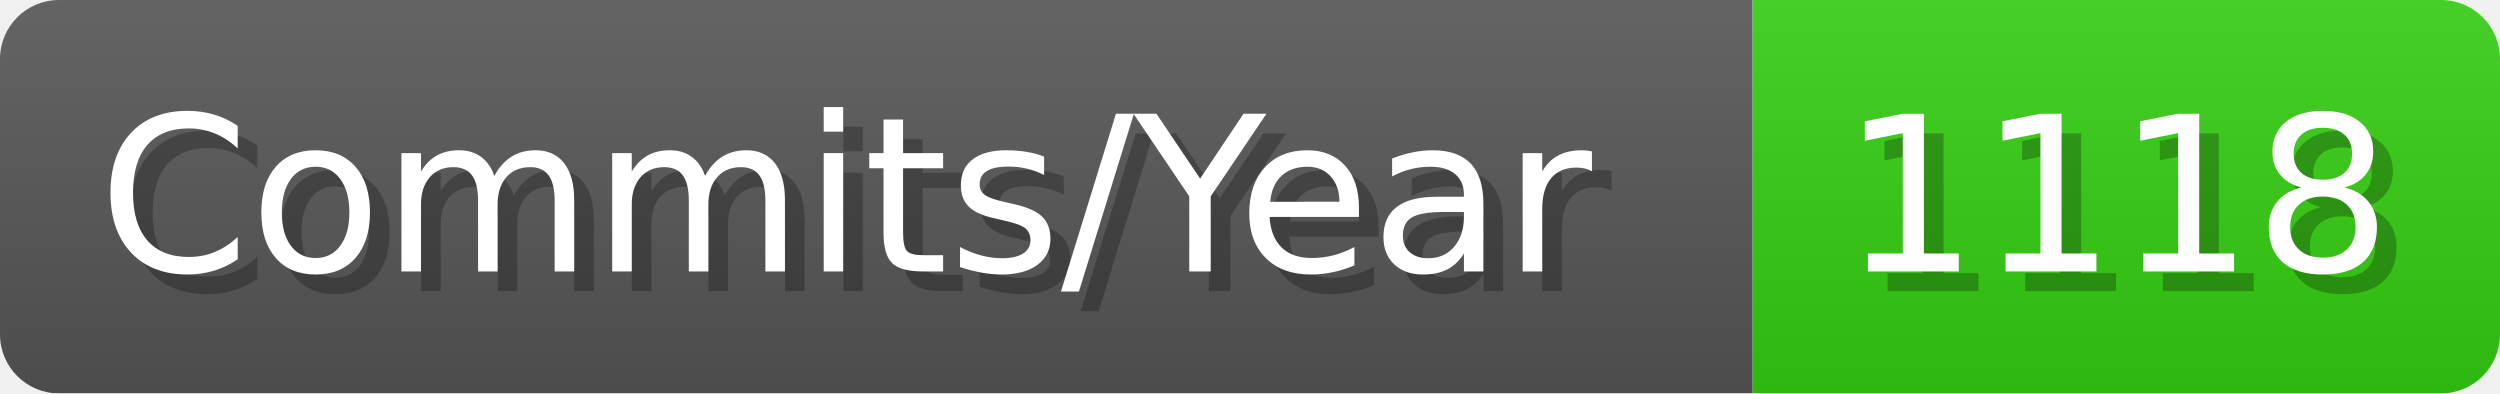
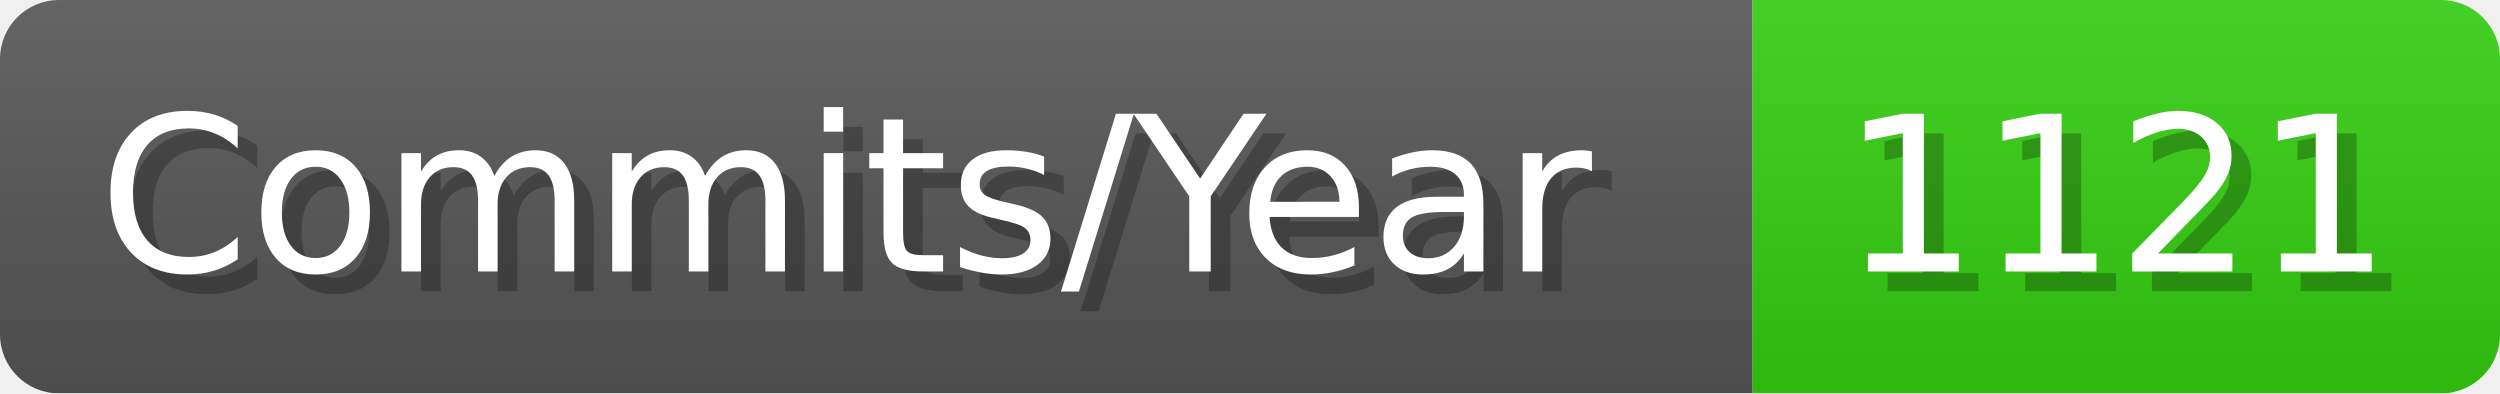
- <svg xmlns="http://www.w3.org/2000/svg" width="127.1" height="20" viewBox="0 0 1271 200" role="img" aria-label="Commits/Year: 1118">
+ <svg xmlns="http://www.w3.org/2000/svg" width="127.1" height="20" viewBox="0 0 1271 200" role="img" aria-label="Commits/Year: 1121">
  <linearGradient id="aUPdi" x2="0" y2="100%">
    <stop offset="0" stop-opacity=".1" stop-color="#EEE" />
    <stop offset="1" stop-opacity=".1" />
  </linearGradient>
  <mask id="WfAiQ">
    <rect width="1271" height="200" rx="30" fill="#FFF" />
  </mask>
  <g mask="url(#WfAiQ)">
    <rect width="891" height="200" fill="#555" />
    <rect width="380" height="200" fill="#3C1" x="891" />
    <rect width="1271" height="200" fill="url(#aUPdi)" />
  </g>
  <g aria-hidden="true" fill="#fff" text-anchor="start" font-family="Verdana,DejaVu Sans,sans-serif" font-size="110">
    <text x="60" y="148" textLength="791" fill="#000" opacity="0.25">Commits/Year</text>
    <text x="50" y="138" textLength="791">Commits/Year</text>
-     <text x="946" y="148" textLength="280" fill="#000" opacity="0.25">1118</text>
-     <text x="936" y="138" textLength="280">1118</text>
+     <text x="946" y="148" textLength="280" fill="#000" opacity="0.25">1121</text>
+     <text x="936" y="138" textLength="280">1121</text>
  </g>
</svg>
